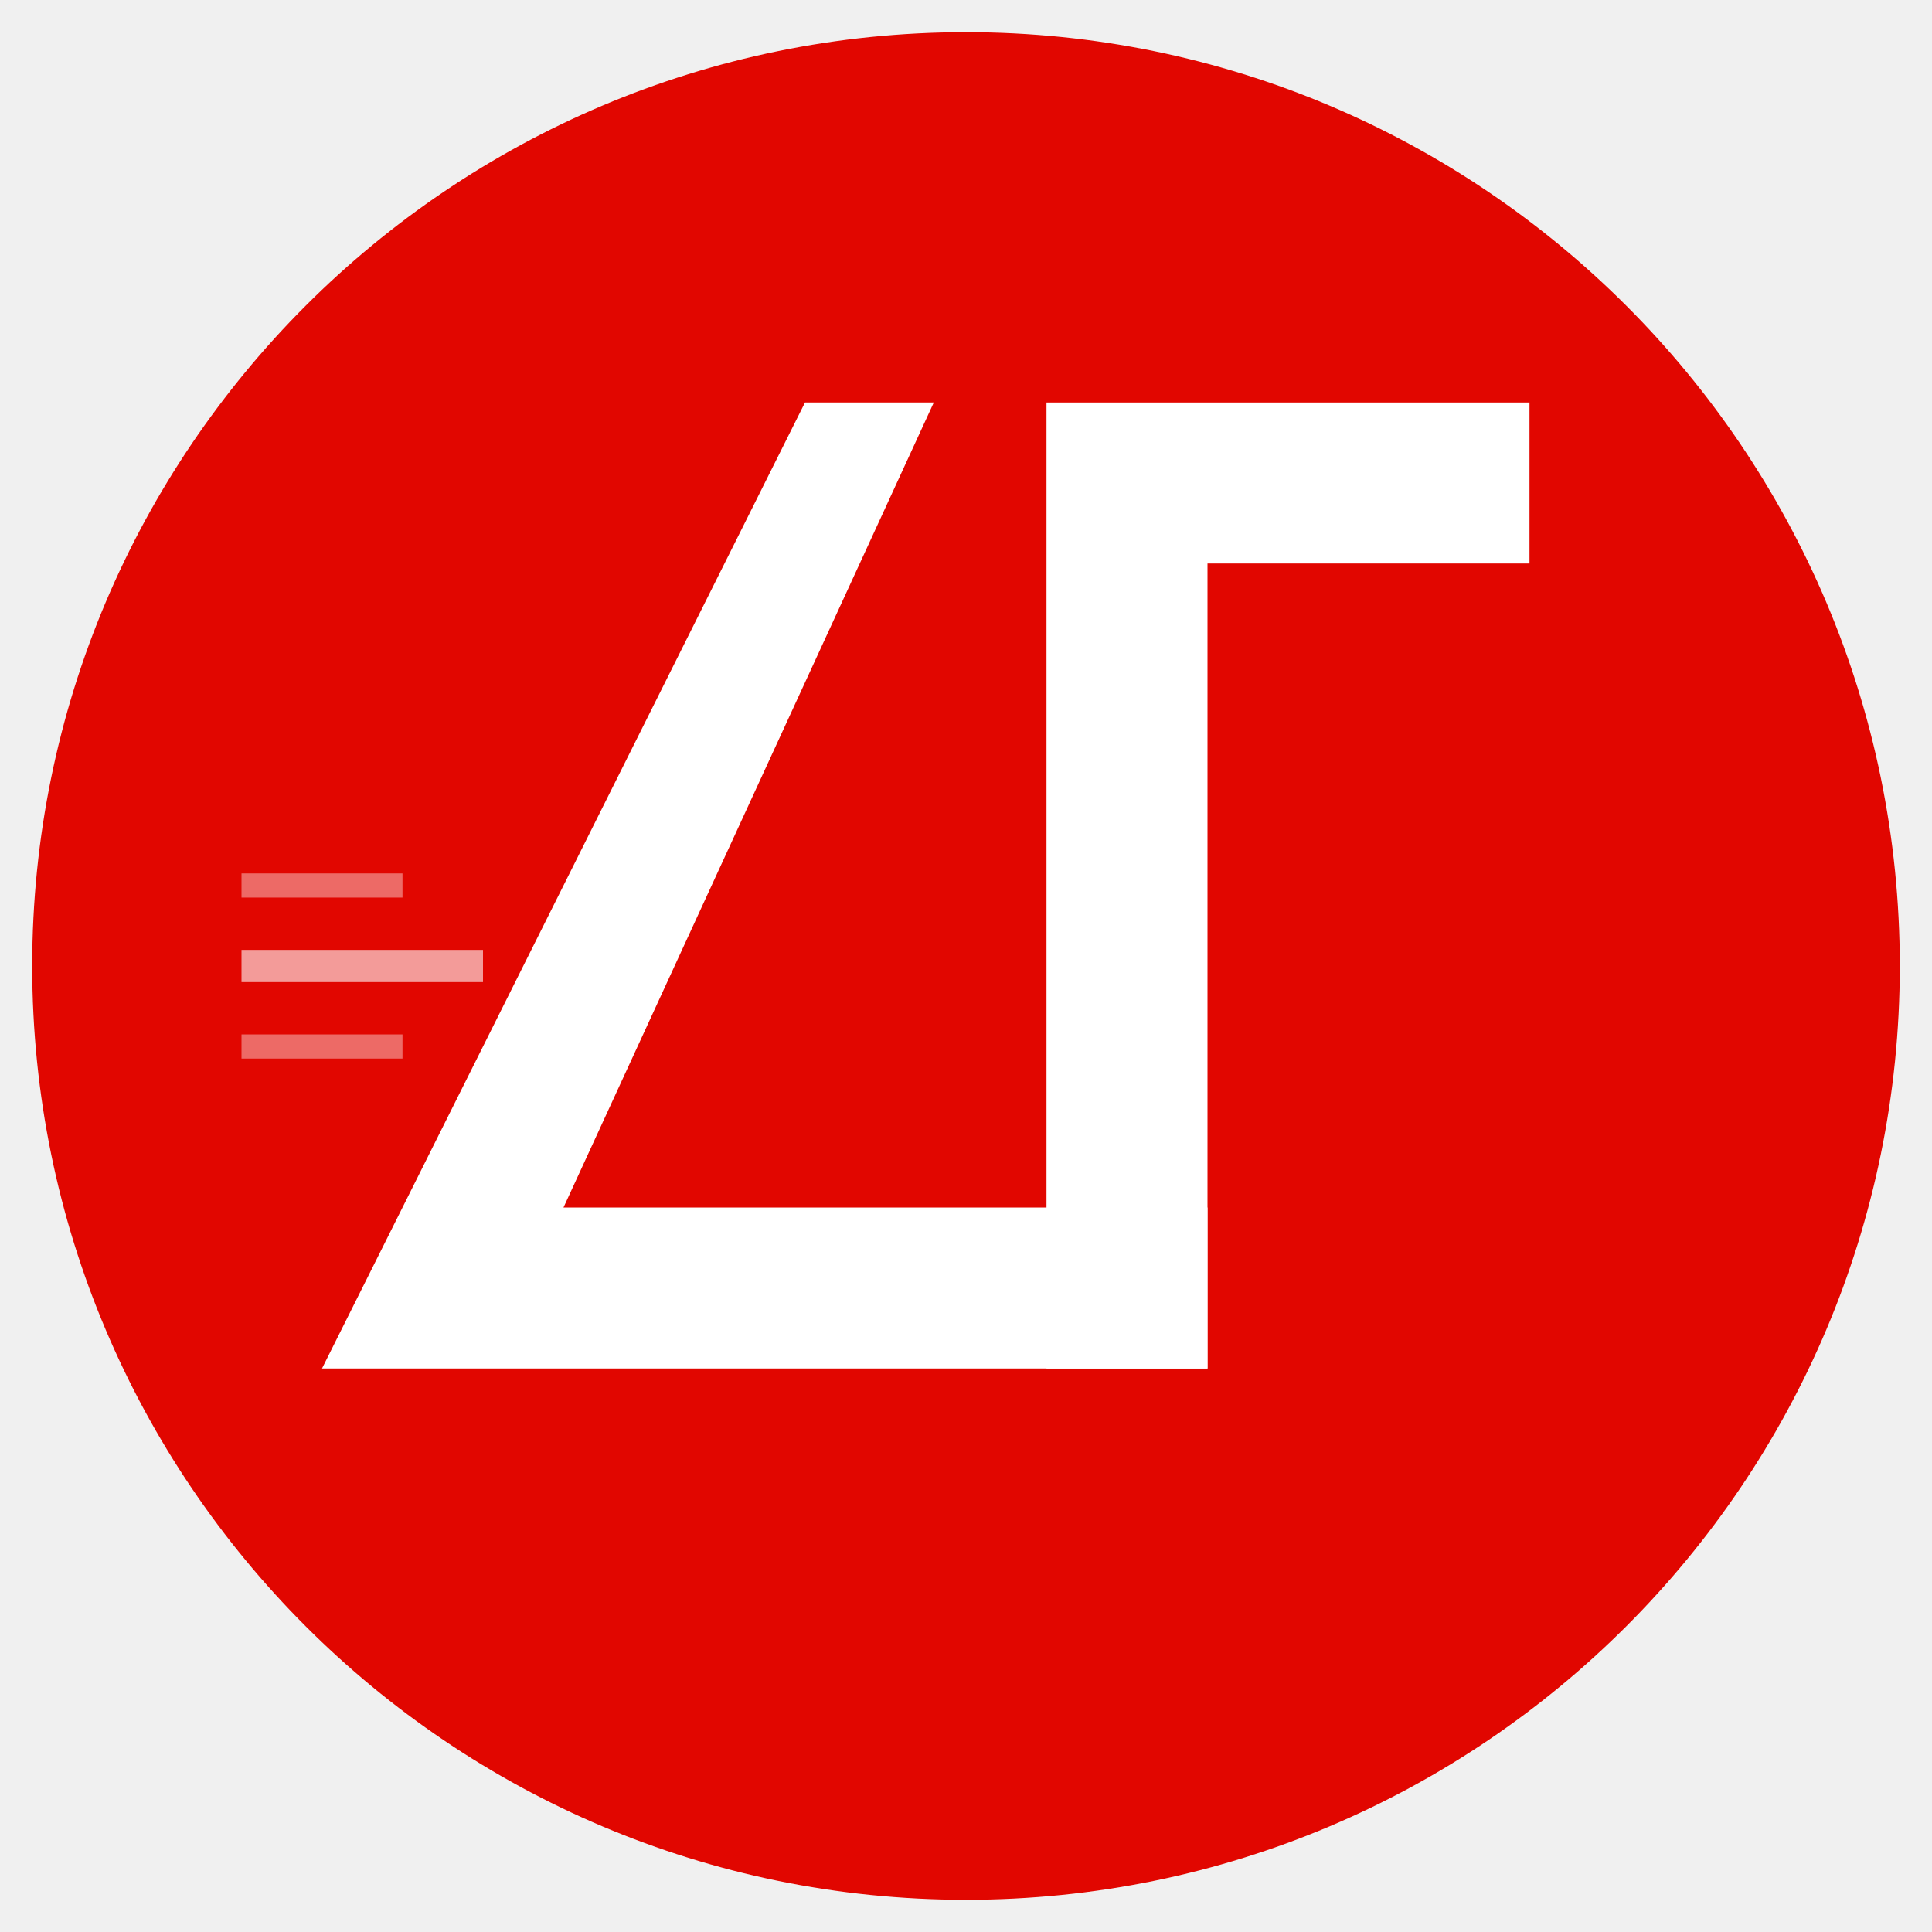
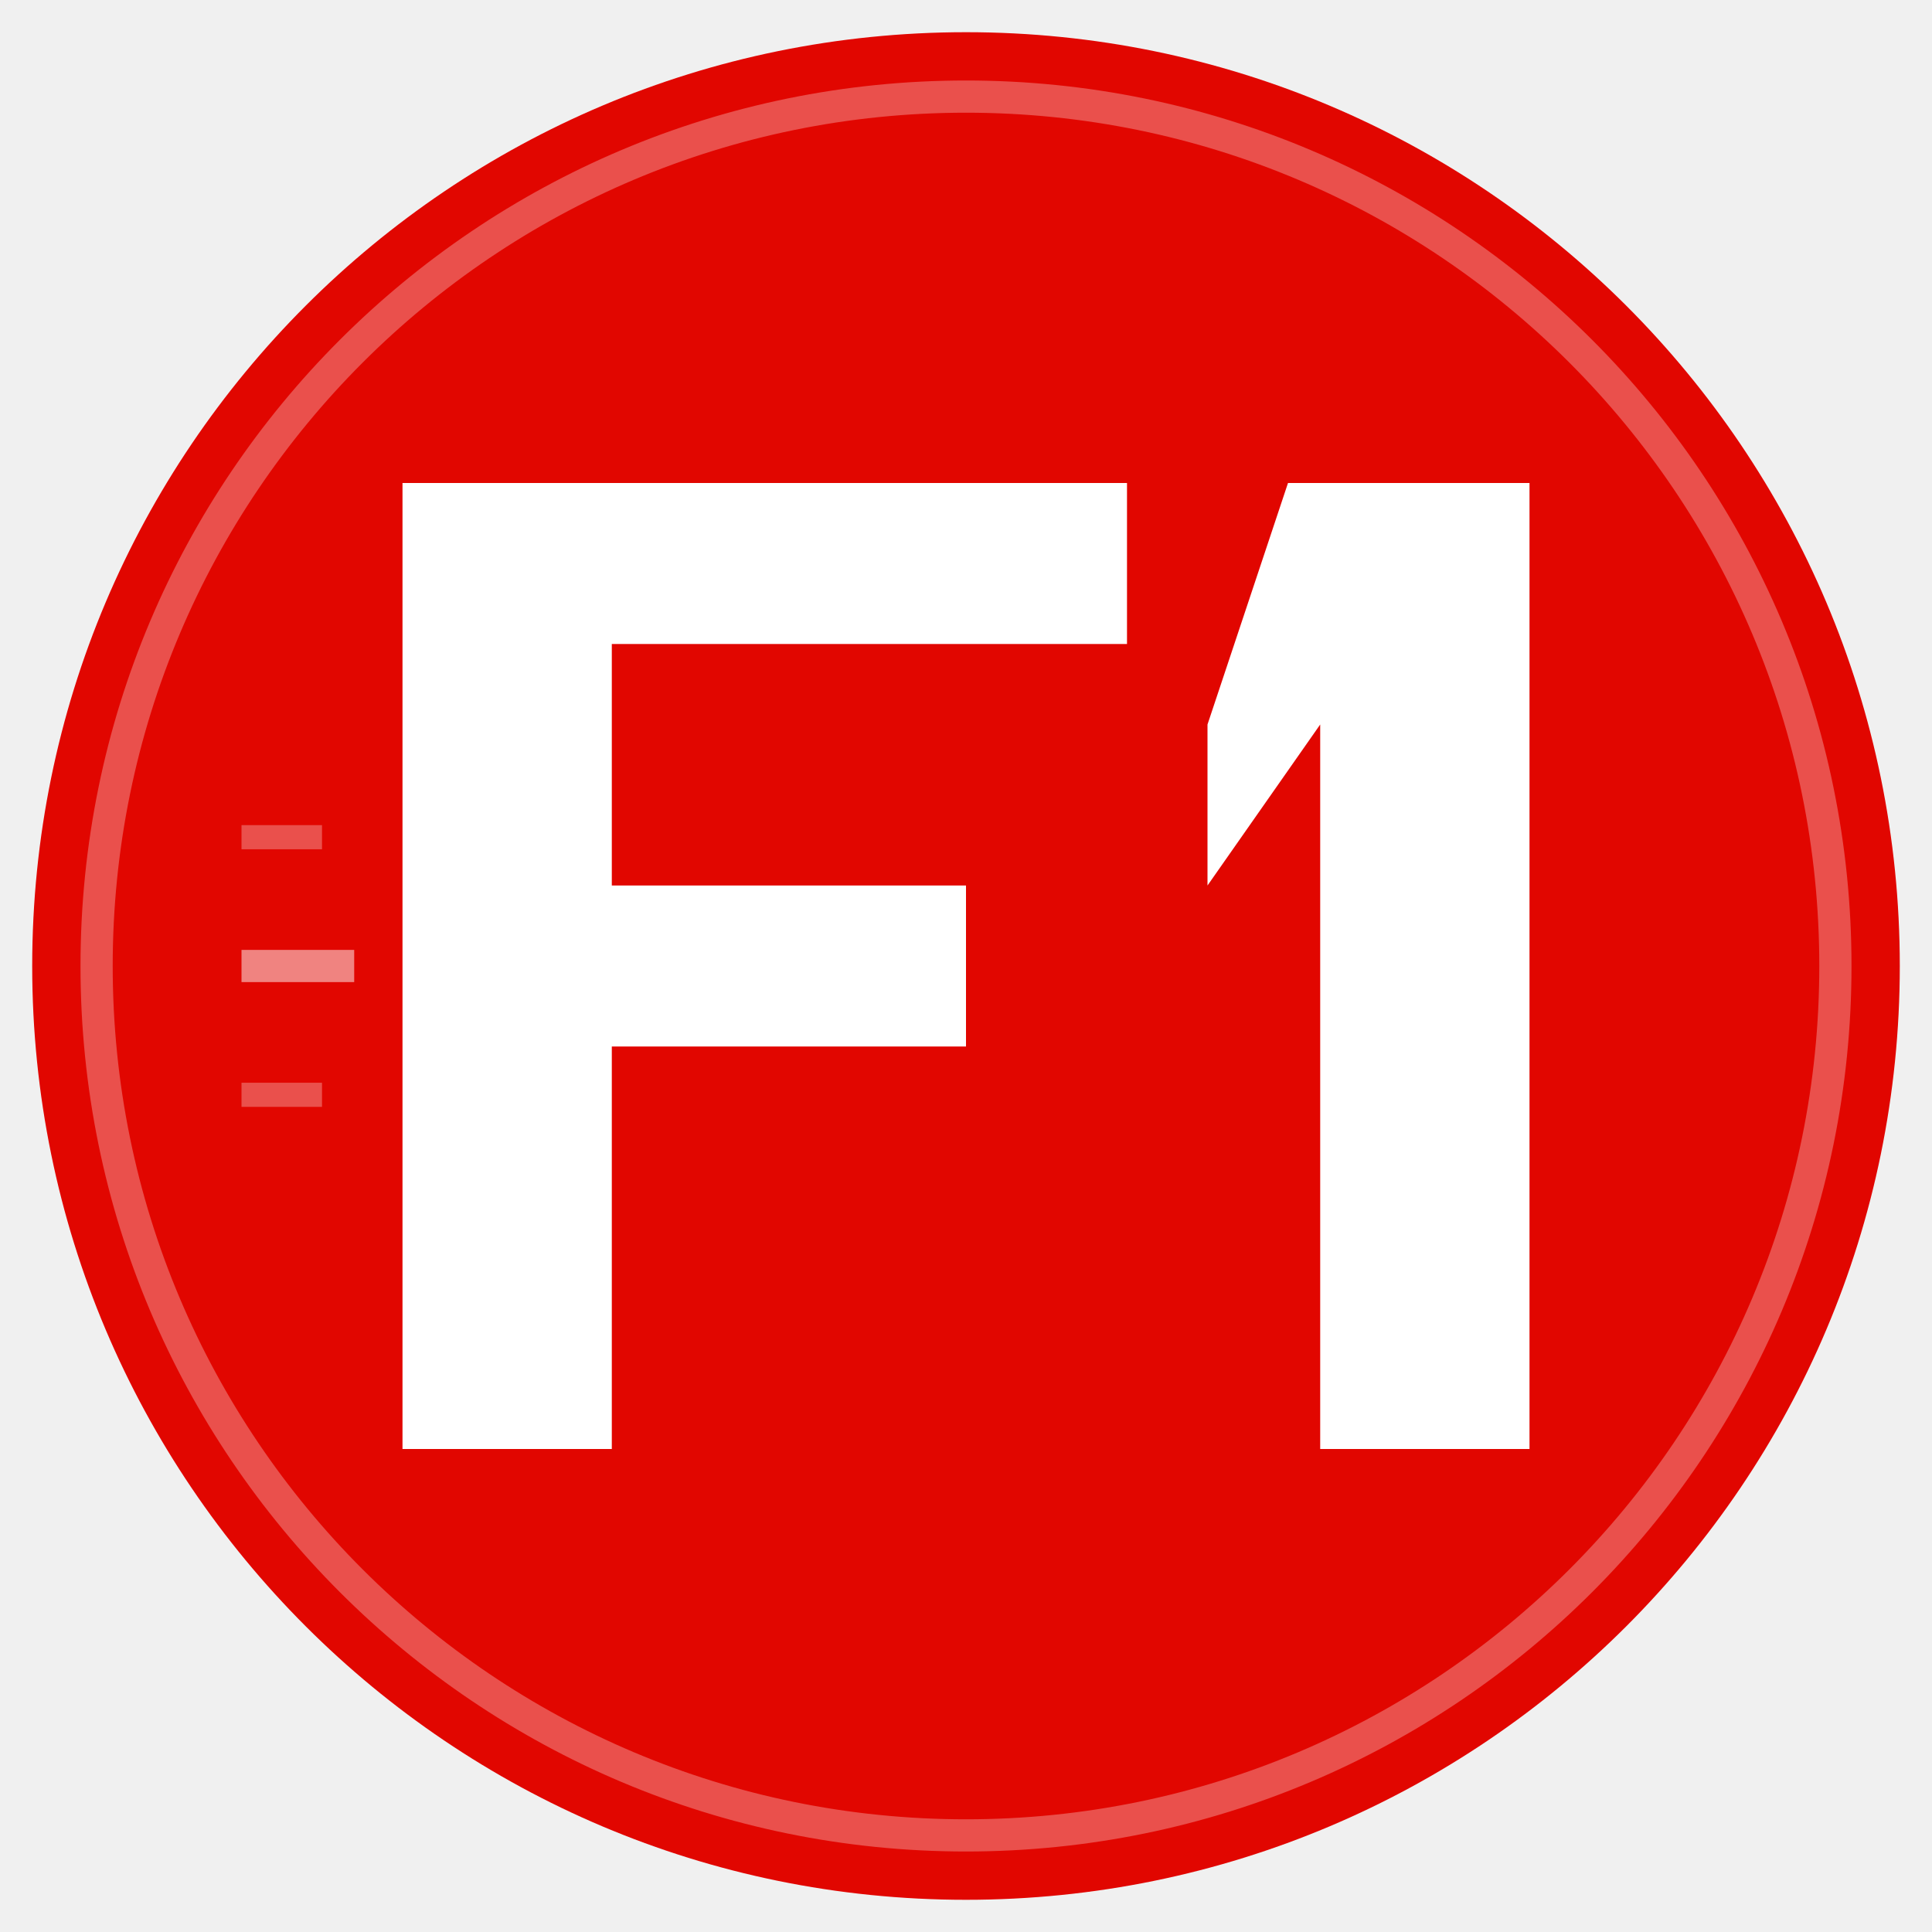
<svg xmlns="http://www.w3.org/2000/svg" viewBox="0 0 120 120" width="120" height="120">
  <circle cx="60" cy="60" r="58" fill="#e10600" />
-   <path d="M20 85 L50 25 L58 25 L35 75 L75 75 L75 85 Z" fill="white" />
-   <path d="M65 25 L65 85 L75 85 L75 35 L95 35 L95 25 Z" fill="white" />
-   <line x1="15" y1="60" x2="30" y2="60" stroke="white" stroke-width="2" opacity="0.6" />
-   <line x1="15" y1="55" x2="25" y2="55" stroke="white" stroke-width="1.5" opacity="0.4" />
-   <line x1="15" y1="65" x2="25" y2="65" stroke="white" stroke-width="1.5" opacity="0.4" />
+   <circle cx="60" cy="60" r="54" fill="none" stroke="white" stroke-width="2" opacity="0.3" />
+   <polygon points="25,90 25,30 70,30 70,40 38,40 38,55 60,55 60,65 38,65 38,90" fill="white" />
+   <polygon points="80,30 95,30 95,90 82,90 82,45 75,55 75,45" fill="white" />
+   <line x1="15" y1="60" x2="22" y2="60" stroke="white" stroke-width="2" opacity="0.5" />
+   <line x1="15" y1="52" x2="20" y2="52" stroke="white" stroke-width="1.5" opacity="0.3" />
+   <line x1="15" y1="68" x2="20" y2="68" stroke="white" stroke-width="1.5" opacity="0.3" />
</svg>
